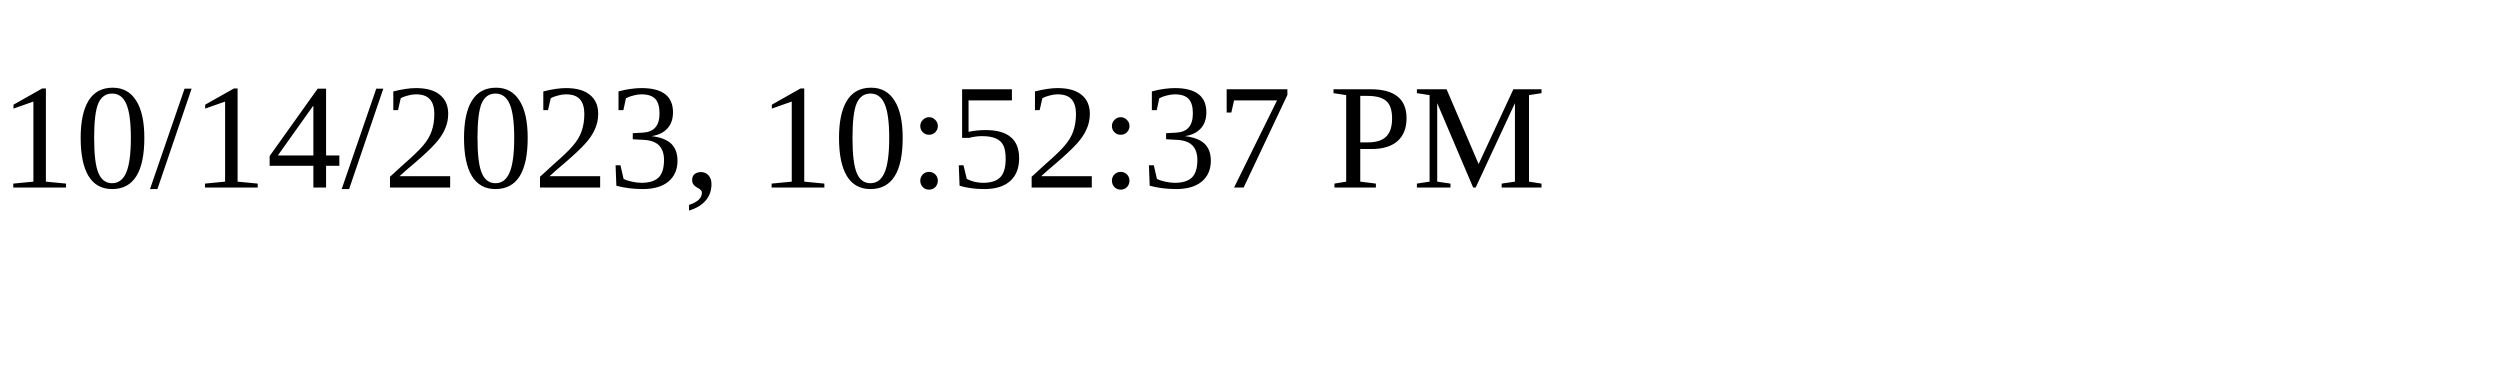
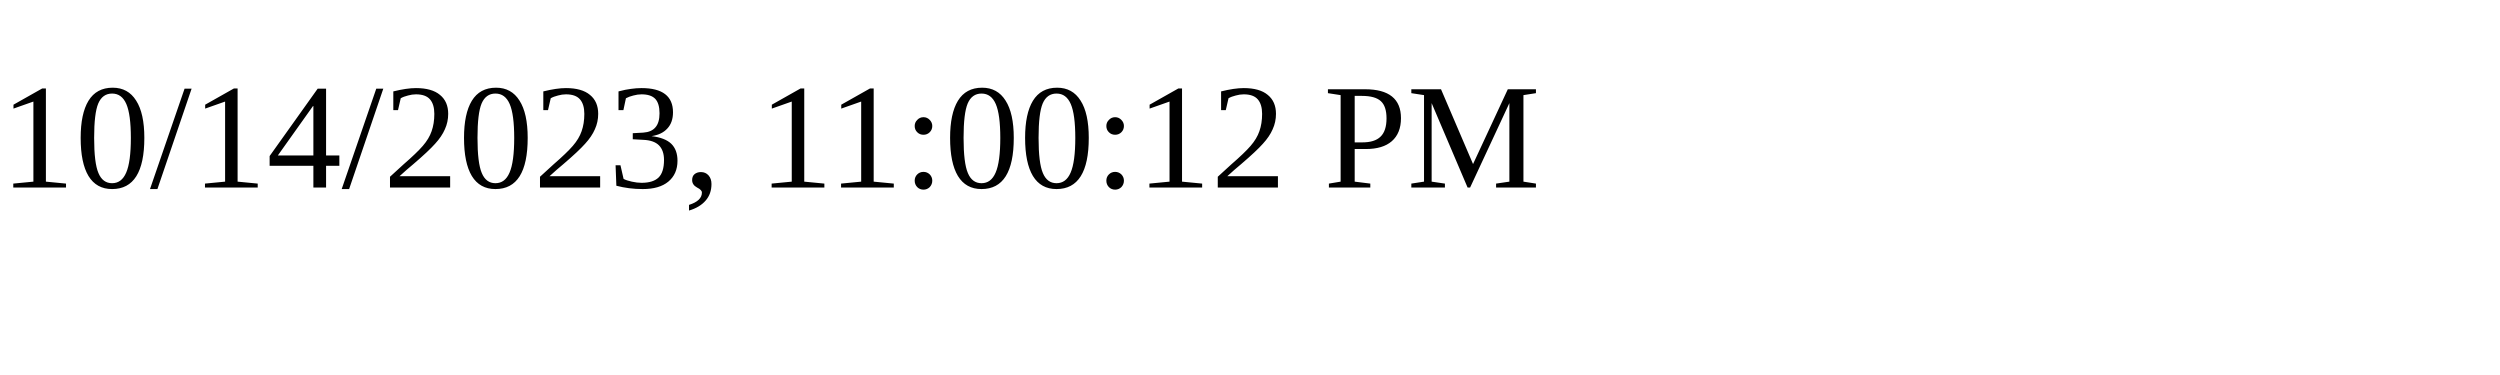
<svg xmlns="http://www.w3.org/2000/svg" height="30" width="200">
-   <text x="0" y="15">10/14/2023, 10:52:37 PM</text>
+   <text x="0" y="15">10/14/2023, 11:00:12 PM</text>
</svg>
